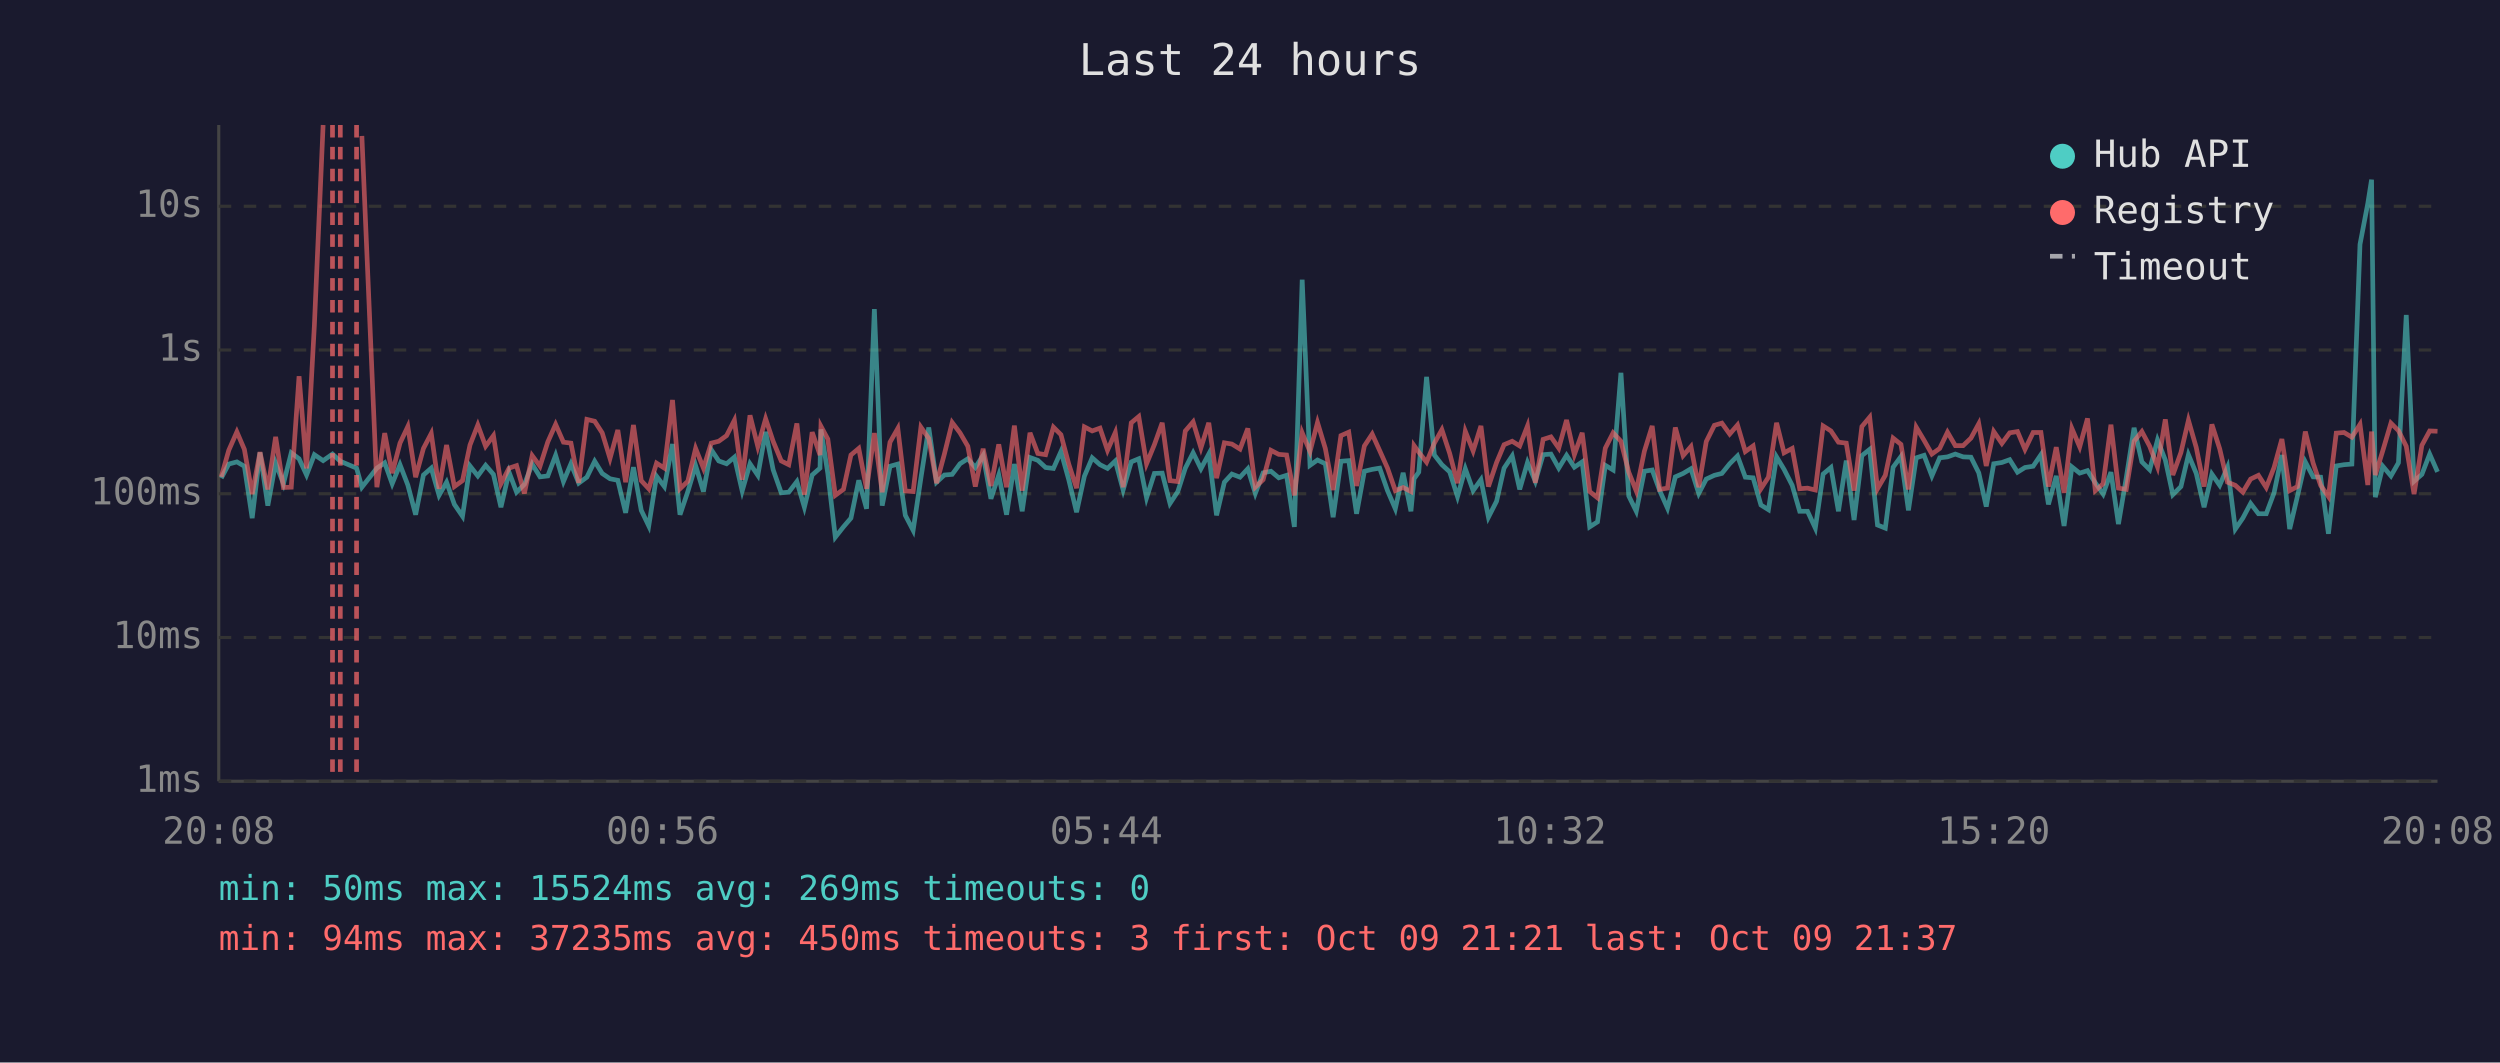
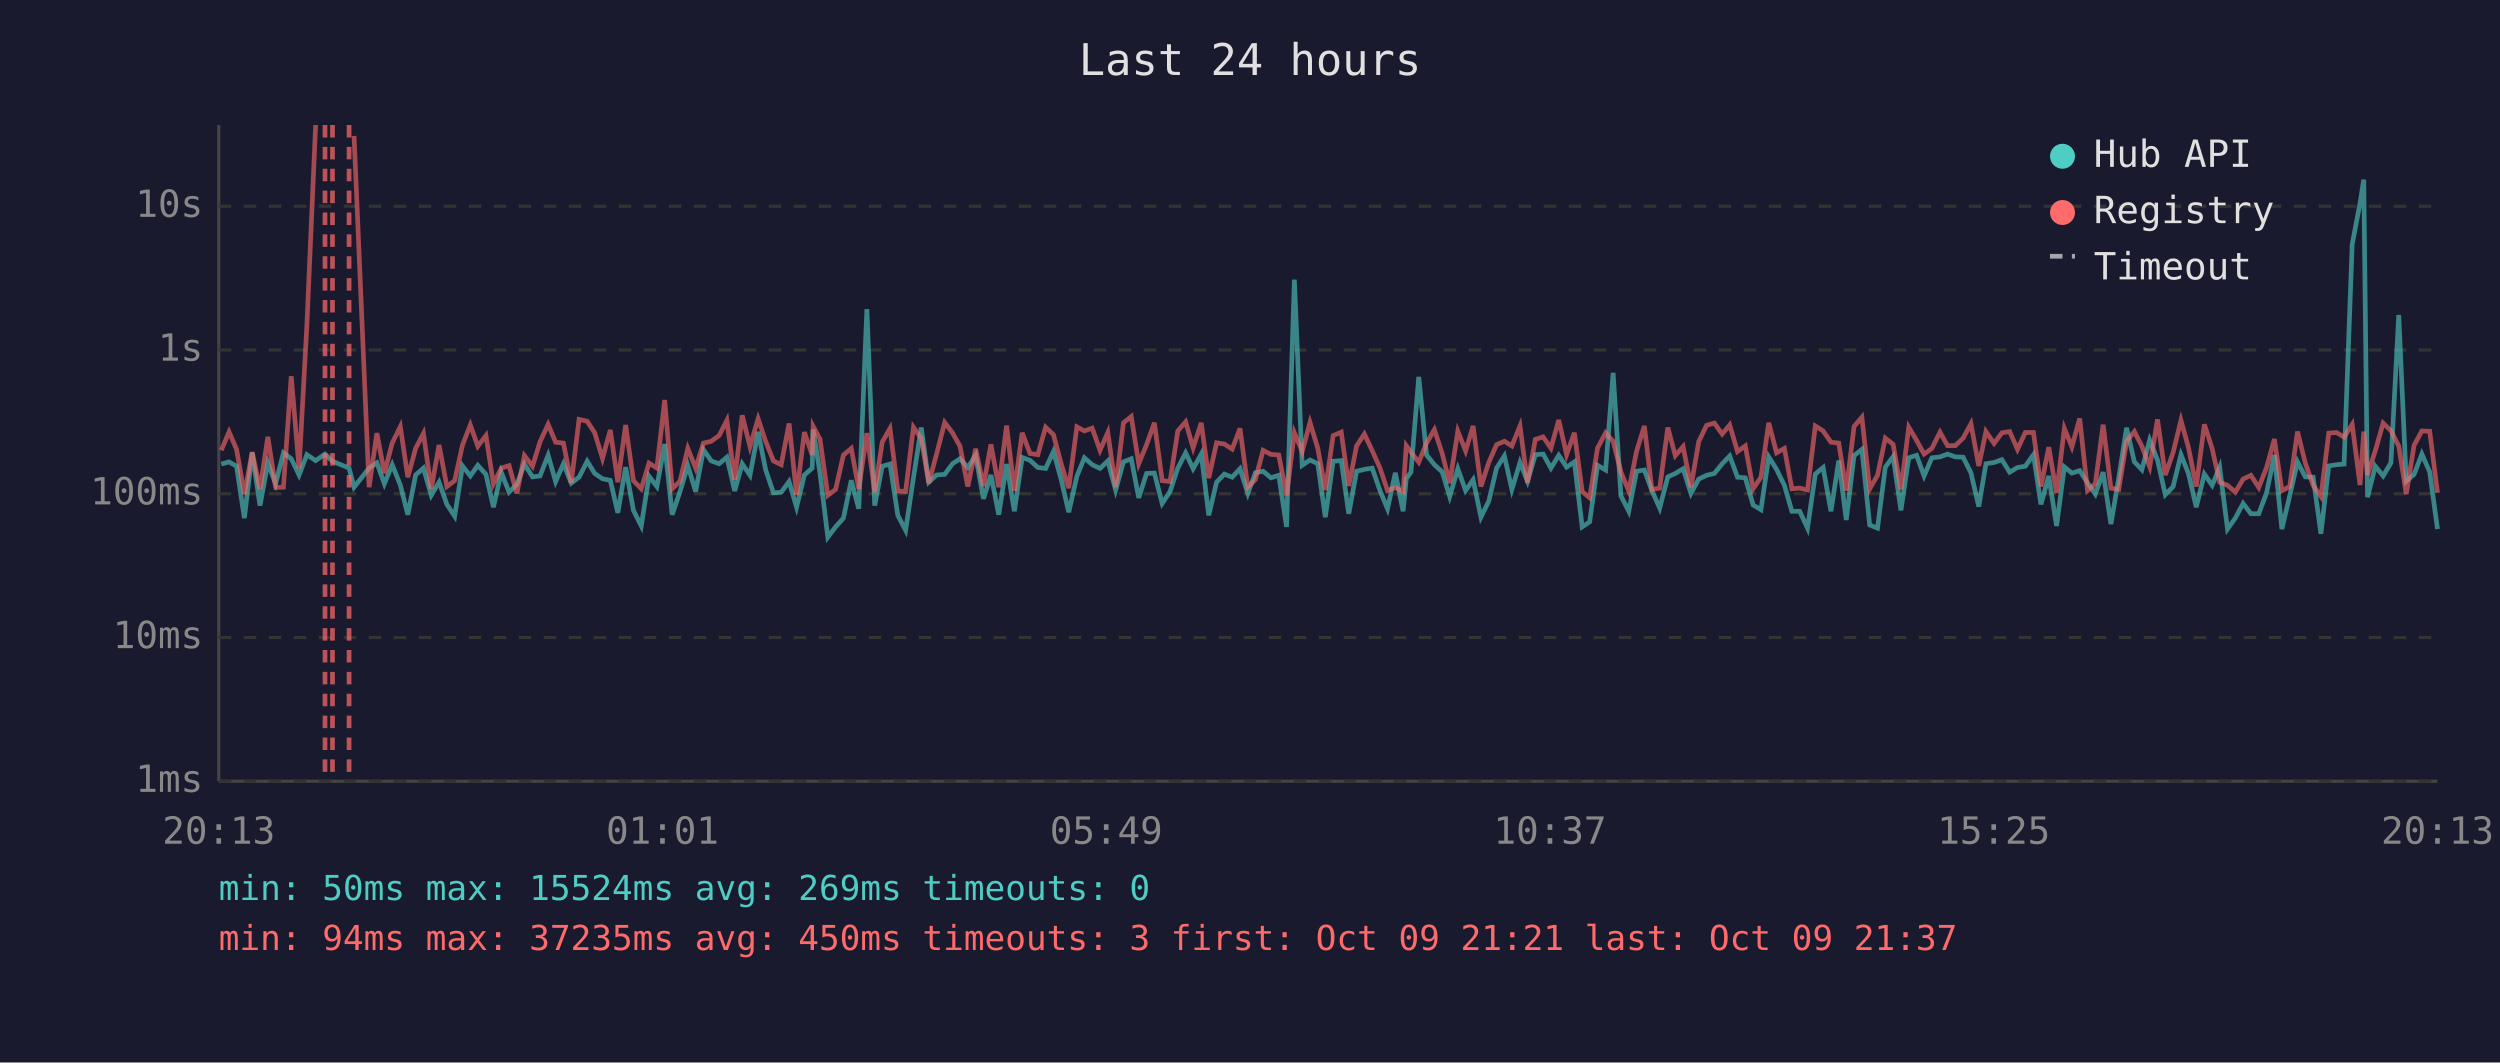
<svg xmlns="http://www.w3.org/2000/svg" viewBox="0 0 800 340" font-family="monospace" font-size="12">
  <rect width="800" height="340" fill="#1a1a2e" />
  <text x="400" y="24" fill="#e0e0e0" font-size="14" text-anchor="middle">Last 24 hours</text>
  <line x1="70" y1="40" x2="70" y2="250" stroke="#444" stroke-width="1" />
  <line x1="70" y1="250" x2="780" y2="250" stroke="#444" stroke-width="1" />
  <line x1="70" y1="250" x2="780" y2="250" stroke="#333" stroke-width="1" stroke-dasharray="4" />
  <text x="65" y="250" fill="#888" text-anchor="end" dominant-baseline="middle">1ms</text>
  <line x1="70" y1="204" x2="780" y2="204" stroke="#333" stroke-width="1" stroke-dasharray="4" />
  <text x="65" y="204" fill="#888" text-anchor="end" dominant-baseline="middle">10ms</text>
  <line x1="70" y1="158" x2="780" y2="158" stroke="#333" stroke-width="1" stroke-dasharray="4" />
  <text x="65" y="158" fill="#888" text-anchor="end" dominant-baseline="middle">100ms</text>
  <line x1="70" y1="112" x2="780" y2="112" stroke="#333" stroke-width="1" stroke-dasharray="4" />
  <text x="65" y="112" fill="#888" text-anchor="end" dominant-baseline="middle">1s</text>
  <line x1="70" y1="66" x2="780" y2="66" stroke="#333" stroke-width="1" stroke-dasharray="4" />
  <text x="65" y="66" fill="#888" text-anchor="end" dominant-baseline="middle">10s</text>
-   <text x="70" y="270" fill="#888" text-anchor="middle">20:08</text>
-   <text x="212" y="270" fill="#888" text-anchor="middle">00:56</text>
-   <text x="354" y="270" fill="#888" text-anchor="middle">05:44</text>
-   <text x="496" y="270" fill="#888" text-anchor="middle">10:32</text>
-   <text x="638" y="270" fill="#888" text-anchor="middle">15:20</text>
-   <text x="780" y="270" fill="#888" text-anchor="middle">20:08</text>
-   <polyline points="70.8,153.0 73.2,148.5 75.8,147.8 78.2,149.2 80.7,165.8 83.2,144.8 85.7,161.8 88.2,148.2 90.7,154.8 93.2,144.9 95.7,146.8 98.1,152.0 100.6,145.5 103.4,147.4 106.4,145.3 108.9,147.6 114.1,149.8 115.8,155.9 120.6,149.8 123.1,148.1 125.5,154.8 128.0,148.7 130.5,155.2 133.0,164.7 135.5,152.0 138.0,149.8 140.5,158.5 142.9,154.3 145.4,161.4 148.0,165.2 150.4,149.1 152.9,152.3 155.4,148.9 157.9,151.8 160.3,162.3 162.9,151.1 165.3,157.5 167.8,155.0 170.3,148.5 172.8,152.6 175.3,152.3 177.8,145.7 180.3,154.1 182.7,148.4 185.2,154.6 187.8,152.7 190.3,147.6 192.7,151.5 195.2,153.2 197.7,153.7 200.2,164.1 202.7,149.5 205.2,163.3 207.6,168.3 210.1,152.4 212.6,155.7 215.2,142.1 217.6,164.7 220.1,157.3 222.6,149.0 225.1,157.3 227.6,143.9 230.0,147.5 232.5,148.4 235.0,146.3 237.5,157.1 240.0,148.4 242.5,152.1 245.0,138.2 247.4,150.3 250.0,157.7 252.4,157.5 255.0,154.1 257.4,162.3 259.9,152.0 262.4,149.8 262.7,137.4 264.9,151.5 267.3,171.9 269.9,168.6 272.3,165.8 274.8,153.7 277.3,162.8 279.8,98.9 282.3,161.8 284.8,149.2 287.3,148.5 289.7,164.9 292.2,169.7 294.7,152.9 297.2,136.8 299.7,154.3 302.2,152.0 304.7,151.8 307.2,148.4 309.7,146.8 312.1,149.6 314.6,145.7 317.1,159.6 319.6,152.0 322.1,164.7 324.6,148.5 327.1,163.6 329.6,146.4 332.1,147.3 334.6,149.6 337.1,149.9 339.5,144.5 342.0,153.5 344.5,163.9 347.0,152.4 349.5,146.5 352.0,148.7 354.4,149.9 356.9,147.5 359.4,156.8 362.0,147.8 364.4,146.8 366.9,159.3 369.4,151.5 371.9,151.4 374.4,161.1 376.9,157.3 379.3,149.8 381.8,144.9 384.3,150.0 386.8,145.3 389.3,164.9 391.8,154.3 394.2,151.7 396.8,152.7 399.3,150.0 401.7,157.9 404.2,151.3 406.7,150.8 409.2,152.9 411.7,152.1 414.2,168.6 416.7,89.5 419.2,148.9 421.6,147.2 424.1,148.4 426.6,165.5 429.1,147.6 431.6,147.4 434.1,164.4 436.6,150.8 439.1,150.2 441.5,149.8 444.0,157.0 446.5,162.8 449.0,151.3 451.5,163.6 452.5,153.2 454.0,151.1 456.5,120.6 459.0,145.6 461.4,148.7 463.9,151.0 466.4,158.9 468.9,150.0 471.4,157.0 473.9,153.5 476.3,165.5 478.9,160.4 481.3,149.8 483.9,145.9 486.3,156.6 488.8,148.0 491.3,154.0 493.8,145.5 496.3,145.3 498.8,149.8 501.3,145.7 503.8,149.5 506.3,147.8 508.7,168.6 511.2,167.0 513.7,148.9 516.2,150.4 518.7,119.3 521.2,158.7 523.6,163.6 526.2,150.8 528.7,150.4 531.1,157.0 533.6,162.6 536.1,152.6 538.6,151.5 541.1,150.0 543.6,157.9 546.0,153.3 548.6,152.1 551.0,151.5 553.5,148.4 556.0,145.9 558.5,152.7 561.0,152.9 563.5,161.6 565.9,163.1 568.5,146.2 570.9,150.2 573.5,155.3 575.9,163.6 578.4,163.6 580.9,169.0 583.4,151.7 585.9,149.6 588.3,163.6 590.8,147.4 593.3,166.4 595.8,145.8 598.3,143.8 600.8,168.0 603.3,169.0 605.8,149.5 608.3,146.1 610.7,163.3 613.2,146.5 615.7,145.7 618.2,152.3 620.7,146.5 623.2,146.2 625.7,145.3 628.2,146.2 630.7,146.3 633.2,151.3 635.6,162.1 638.0,148.4 640.6,148.0 643.1,147.1 645.6,151.1 648.0,149.6 650.6,149.2 653.1,145.5 655.5,161.4 658.0,152.3 660.5,168.3 663.0,149.4 665.5,151.4 668.0,150.6 670.5,154.5 673.0,158.1 675.5,151.1 677.9,167.7 680.4,152.9 682.9,136.9 685.4,147.8 687.9,150.3 690.4,140.8 692.9,147.2 695.3,158.3 697.9,155.7 700.3,145.5 702.8,151.5 705.3,162.3 707.8,151.7 710.3,155.3 712.8,149.5 715.3,169.3 717.7,165.8 720.2,161.1 722.7,164.4 725.2,164.4 727.7,157.7 730.2,145.6 732.7,169.3 735.2,158.7 737.7,147.8 740.2,152.6 742.6,152.7 745.1,170.8 747.6,149.1 750.1,148.7 752.6,148.5 755.2,78.2 757.7,65.1 758.9,57.5 760.1,159.1 762.5,149.2 765.1,152.3 767.5,148.1 770.0,100.8 772.5,154.0 775.0,151.8 777.5,145.3 780.0,151.0" fill="none" stroke="#4ecdc4" stroke-width="1.5" opacity="0.6" />
-   <polyline points="70.8,152.6 73.2,144.1 75.8,138.2 78.2,143.8 80.7,158.1 83.2,144.7 85.7,156.6 88.2,139.8 90.7,156.0 93.2,155.9 95.7,120.4 98.1,149.9 100.6,104.1 103.4,40.0" fill="none" stroke="#ff6b6b" stroke-width="1.5" opacity="0.6" />
-   <polyline points="115.8,43.5 120.6,155.9 123.1,138.6 125.5,151.4 128.0,141.8 130.5,136.5 133.0,152.7 135.5,143.5 138.0,138.7 140.5,156.4 142.9,142.4 145.4,155.7 148.0,153.8 150.4,142.4 152.9,136.0 155.4,142.8 157.9,139.4 160.3,154.8 162.9,149.8 165.3,149.0 167.8,157.9 170.3,145.8 172.8,149.2 175.3,141.4 177.8,135.8 180.3,141.5 182.7,141.8 185.2,154.5 187.8,134.2 190.3,134.8 192.7,138.5 195.2,146.7 197.7,137.6 200.2,154.3 202.7,136.0 205.2,153.8 207.6,156.4 210.1,148.2 212.6,149.8 215.2,128.0 217.6,156.4 220.1,154.0 222.6,143.5 225.1,149.8 227.6,141.8 230.0,141.2 232.5,139.4 235.0,134.5 237.5,153.5 240.0,132.9 242.5,142.9 245.0,134.0 247.4,141.2 250.0,147.5 252.4,148.7 255.0,135.5 257.4,158.3 259.9,138.3 262.4,145.6 262.7,136.4 264.9,140.5 267.3,158.5 269.9,156.6 272.3,145.6 274.8,143.5 277.3,156.4 279.8,138.6 282.3,157.5 284.8,141.5 287.3,137.1 289.7,157.1 292.2,157.3 294.7,136.7 297.2,140.3 299.7,154.6 302.2,145.3 304.7,135.2 307.2,138.5 309.7,142.8 312.1,155.7 314.6,143.6 317.1,155.5 319.6,142.2 322.1,155.9 324.6,136.2 327.1,157.0 329.6,138.5 332.1,145.1 334.6,145.5 337.1,136.7 339.5,139.1 342.0,148.5 344.5,156.2 347.0,136.6 349.5,137.9 352.0,137.0 354.4,144.1 356.9,138.4 359.4,155.9 362.0,135.3 364.4,133.3 366.9,148.4 369.4,142.3 371.9,135.3 374.4,153.8 376.9,154.1 379.3,137.9 381.8,135.0 384.3,143.3 386.8,135.3 389.3,153.0 391.8,141.7 394.2,142.1 396.8,143.7 399.3,137.1 401.7,155.9 404.2,153.5 406.7,144.1 409.2,145.4 411.7,145.6 414.2,158.5 416.7,138.5 419.2,144.5 421.6,135.2 424.1,143.5 426.6,156.8 429.1,139.4 431.6,138.3 434.1,155.5 436.6,142.7 439.1,138.9 441.5,144.2 444.0,149.8 446.5,157.0 449.0,156.0 451.5,157.3 452.5,142.6 454.0,144.7 456.5,147.9 459.0,141.8 461.4,137.5 463.9,145.1 466.4,154.6 468.9,138.0 471.4,144.3 473.9,136.3 476.3,155.7 478.9,148.0 481.3,142.3 483.9,141.2 486.3,142.7 488.8,136.3 491.3,154.5 493.8,140.6 496.3,139.8 498.8,143.4 501.3,134.4 503.8,145.5 506.3,138.5 508.7,157.3 511.2,159.3 513.7,143.4 516.2,138.5 518.7,141.2 521.2,151.1 523.6,157.1 526.2,144.4 528.7,136.3 531.1,156.6 533.6,156.2 536.1,136.8 538.6,145.8 541.1,142.9 543.6,155.9 546.0,141.3 548.6,136.1 551.0,135.4 553.5,138.9 556.0,136.0 558.5,144.5 561.0,142.7 563.5,156.4 565.9,152.7 568.5,135.3 570.9,144.9 573.5,143.5 575.9,156.4 578.4,156.2 580.9,156.8 583.4,136.3 585.9,137.9 588.3,141.5 590.8,141.8 593.3,157.0 595.8,136.5 598.3,133.5 600.8,156.4 603.3,152.1 605.8,140.2 608.3,142.2 610.7,156.6 613.2,136.7 615.7,140.9 618.2,145.3 620.7,143.5 623.2,138.3 625.7,142.6 628.2,142.6 630.7,140.2 633.2,135.6 635.6,149.1 638.0,138.1 640.6,141.9 643.1,138.5 645.6,138.1 648.0,143.8 650.6,138.4 653.1,138.4 655.5,155.7 658.0,143.1 660.5,157.7 663.0,137.1 665.5,143.0 668.0,133.9 670.5,157.0 673.0,154.8 675.5,135.9 677.9,156.2 680.4,156.6 682.9,141.2 685.4,138.1 687.9,142.8 690.4,149.4 692.9,134.2 695.3,152.0 697.9,144.8 700.3,134.5 702.8,143.2 705.3,155.7 707.8,135.8 710.3,143.6 712.8,154.3 715.3,155.3 717.7,157.5 720.2,153.3 722.7,152.1 725.2,156.0 727.7,149.6 730.2,140.5 732.7,157.0 735.2,155.7 737.7,138.1 740.2,148.2 742.6,155.3 745.1,158.9 747.6,138.6 750.1,138.4 752.6,139.9 755.2,135.8 757.7,155.2 758.9,138.1 760.1,152.0 762.5,144.2 765.1,135.4 767.5,137.8 770.0,142.8 772.5,158.1 775.0,142.5 777.5,137.9 780.0,138.0" fill="none" stroke="#ff6b6b" stroke-width="1.5" opacity="0.6" />
+   <text x="70" y="270" fill="#888" text-anchor="middle">20:13</text>
+   <text x="212" y="270" fill="#888" text-anchor="middle">01:01</text>
+   <text x="354" y="270" fill="#888" text-anchor="middle">05:49</text>
+   <text x="496" y="270" fill="#888" text-anchor="middle">10:37</text>
+   <text x="638" y="270" fill="#888" text-anchor="middle">15:25</text>
+   <text x="780" y="270" fill="#888" text-anchor="middle">20:13</text>
+   <polyline points="70.8,148.5 73.3,147.8 75.7,149.2 78.2,165.8 80.7,144.8 83.2,161.8 85.7,148.2 88.2,154.8 90.7,144.9 93.2,146.8 95.7,152.0 98.2,145.5 101.0,147.4 104.0,145.3 106.4,147.6 111.7,149.8 113.3,155.9 118.1,149.8 120.6,148.1 123.0,154.8 125.5,148.7 128.1,155.2 130.5,164.7 133.0,152.0 135.5,149.8 138.0,158.5 140.5,154.3 143.0,161.4 145.5,165.2 148.0,149.1 150.5,152.3 152.9,148.9 155.5,151.8 157.9,162.3 160.4,151.1 162.9,157.5 165.4,155.0 167.8,148.5 170.4,152.6 172.8,152.3 175.4,145.7 177.8,154.1 180.3,148.4 182.8,154.6 185.3,152.7 187.9,147.6 190.3,151.5 192.8,153.2 195.3,153.7 197.7,164.1 200.2,149.5 202.7,163.3 205.2,168.3 207.7,152.4 210.2,155.7 212.7,142.1 215.1,164.7 217.6,157.3 220.1,149.0 222.6,157.3 225.1,143.9 227.6,147.5 230.1,148.4 232.6,146.3 235.1,157.1 237.5,148.4 240.0,152.1 242.6,138.2 245.0,150.3 247.5,157.7 250.0,157.5 252.5,154.1 254.9,162.3 257.4,152.0 259.9,149.8 260.2,137.4 262.4,151.5 264.9,171.9 267.4,168.6 269.9,165.8 272.4,153.7 274.8,162.8 277.4,98.9 279.9,161.8 282.3,149.2 284.8,148.5 287.3,164.9 289.8,169.7 292.3,152.9 294.8,136.8 297.2,154.3 299.7,152.0 302.3,151.8 304.8,148.4 307.2,146.8 309.7,149.6 312.2,145.7 314.7,159.6 317.1,152.0 319.6,164.7 322.1,148.5 324.6,163.6 327.1,146.4 329.6,147.3 332.1,149.6 334.6,149.9 337.1,144.5 339.6,153.5 342.0,163.9 344.6,152.4 347.0,146.5 349.5,148.7 352.0,149.9 354.5,147.5 357.0,156.8 359.5,147.8 362.0,146.8 364.4,159.3 366.9,151.5 369.4,151.4 371.9,161.1 374.4,157.3 376.9,149.8 379.4,144.9 381.8,150.0 384.4,145.3 386.8,164.9 389.3,154.3 391.8,151.7 394.3,152.7 396.8,150.0 399.3,157.9 401.7,151.3 404.2,150.8 406.7,152.9 409.2,152.1 411.7,168.6 414.2,89.5 416.7,148.9 419.2,147.2 421.7,148.4 424.1,165.5 426.6,147.6 429.2,147.4 431.6,164.4 434.1,150.8 436.6,150.2 439.1,149.8 441.6,157.0 444.0,162.8 446.5,151.3 449.0,163.6 450.0,153.2 451.5,151.1 454.0,120.6 456.5,145.6 459.0,148.7 461.5,151.0 463.9,158.9 466.5,150.0 469.0,157.0 471.4,153.5 473.9,165.5 476.4,160.4 478.9,149.8 481.4,145.9 483.8,156.6 486.4,148.0 488.8,154.0 491.3,145.5 493.8,145.3 496.3,149.8 498.8,145.7 501.3,149.5 503.8,147.8 506.3,168.6 508.7,167.0 511.2,148.9 513.8,150.4 516.2,119.3 518.7,158.7 521.2,163.6 523.7,150.8 526.2,150.4 528.6,157.0 531.1,162.6 533.7,152.6 536.1,151.5 538.6,150.0 541.1,157.9 543.6,153.3 546.1,152.1 548.6,151.5 551.1,148.4 553.5,145.9 556.0,152.7 558.5,152.9 561.0,161.6 563.5,163.1 566.0,146.2 568.5,150.2 571.0,155.3 573.4,163.6 575.9,163.6 578.4,169.0 580.9,151.7 583.4,149.6 585.9,163.6 588.4,147.4 590.8,166.4 593.3,145.8 595.8,143.8 598.3,168.0 600.8,169.0 603.3,149.5 605.8,146.1 608.3,163.3 610.8,146.5 613.3,145.7 615.7,152.3 618.2,146.5 620.8,146.2 623.2,145.3 625.7,146.2 628.2,146.3 630.7,151.3 633.2,162.1 635.5,148.4 638.1,148.0 640.6,147.1 643.1,151.1 645.6,149.6 648.1,149.2 650.7,145.5 653.1,161.4 655.6,152.3 658.1,168.3 660.6,149.4 663.0,151.4 665.5,150.6 668.0,154.5 670.5,158.1 673.0,151.1 675.5,167.7 678.0,152.9 680.5,136.9 683.0,147.8 685.4,150.3 687.9,140.8 690.4,147.2 692.9,158.3 695.4,155.7 697.9,145.5 700.3,151.5 702.8,162.3 705.4,151.7 707.9,155.3 710.3,149.5 712.8,169.3 715.3,165.8 717.8,161.1 720.3,164.4 722.8,164.4 725.3,157.7 727.8,145.6 730.2,169.3 732.7,158.7 735.2,147.8 737.7,152.6 740.2,152.7 742.7,170.8 745.2,149.1 747.7,148.7 750.1,148.5 752.7,78.2 755.2,65.1 756.4,57.5 757.6,159.1 760.1,149.2 762.6,152.3 765.1,148.1 767.6,100.8 770.0,154.0 772.5,151.8 775.0,145.3 777.5,151.0 780.0,169.3" fill="none" stroke="#4ecdc4" stroke-width="1.5" opacity="0.6" />
+   <polyline points="70.8,144.1 73.3,138.2 75.7,143.8 78.2,158.1 80.7,144.7 83.2,156.6 85.7,139.8 88.2,156.0 90.7,155.9 93.2,120.4 95.7,149.9 98.2,104.1 101.0,40.0" fill="none" stroke="#ff6b6b" stroke-width="1.5" opacity="0.6" />
+   <polyline points="113.3,43.5 118.1,155.9 120.6,138.6 123.0,151.4 125.5,141.8 128.1,136.5 130.5,152.7 133.0,143.5 135.5,138.7 138.0,156.4 140.5,142.4 143.0,155.7 145.5,153.8 148.0,142.4 150.5,136.0 152.9,142.8 155.5,139.4 157.9,154.8 160.4,149.8 162.9,149.0 165.4,157.9 167.8,145.8 170.4,149.2 172.8,141.4 175.4,135.8 177.8,141.5 180.3,141.8 182.8,154.5 185.3,134.2 187.9,134.8 190.3,138.5 192.8,146.7 195.3,137.6 197.7,154.3 200.2,136.0 202.7,153.8 205.2,156.4 207.7,148.2 210.2,149.8 212.7,128.0 215.1,156.4 217.6,154.0 220.1,143.5 222.6,149.8 225.1,141.8 227.6,141.2 230.1,139.4 232.6,134.5 235.1,153.5 237.5,132.9 240.0,142.9 242.6,134.0 245.0,141.2 247.5,147.5 250.0,148.7 252.5,135.5 254.9,158.3 257.4,138.3 259.9,145.6 260.2,136.4 262.4,140.5 264.9,158.5 267.4,156.6 269.9,145.6 272.4,143.5 274.8,156.4 277.4,138.6 279.9,157.5 282.3,141.5 284.8,137.1 287.3,157.1 289.8,157.3 292.3,136.7 294.8,140.3 297.2,154.6 299.7,145.3 302.3,135.2 304.8,138.5 307.2,142.8 309.7,155.7 312.2,143.6 314.7,155.5 317.1,142.2 319.6,155.9 322.1,136.2 324.6,157.0 327.1,138.5 329.6,145.1 332.1,145.5 334.6,136.7 337.1,139.1 339.6,148.5 342.0,156.2 344.6,136.6 347.0,137.9 349.5,137.0 352.0,144.1 354.5,138.4 357.0,155.9 359.5,135.3 362.0,133.3 364.4,148.4 366.9,142.3 369.4,135.3 371.9,153.8 374.4,154.1 376.9,137.9 379.4,135.0 381.8,143.3 384.4,135.3 386.8,153.0 389.3,141.7 391.8,142.1 394.3,143.7 396.8,137.1 399.3,155.9 401.7,153.5 404.2,144.1 406.7,145.4 409.2,145.6 411.7,158.5 414.2,138.5 416.7,144.5 419.2,135.2 421.7,143.5 424.1,156.8 426.6,139.4 429.2,138.3 431.6,155.5 434.1,142.7 436.6,138.9 439.1,144.2 441.6,149.8 444.0,157.0 446.5,156.0 449.0,157.3 450.0,142.6 451.5,144.7 454.0,147.9 456.5,141.8 459.0,137.5 461.5,145.1 463.9,154.6 466.5,138.0 469.0,144.3 471.4,136.3 473.9,155.7 476.4,148.0 478.9,142.3 481.4,141.2 483.8,142.7 486.4,136.3 488.8,154.5 491.3,140.6 493.8,139.8 496.3,143.4 498.8,134.4 501.3,145.5 503.8,138.5 506.3,157.3 508.7,159.3 511.2,143.4 513.8,138.5 516.2,141.2 518.7,151.1 521.2,157.1 523.7,144.4 526.2,136.3 528.6,156.6 531.1,156.2 533.7,136.8 536.1,145.8 538.6,142.9 541.1,155.9 543.6,141.3 546.1,136.1 548.6,135.4 551.1,138.9 553.5,136.0 556.0,144.5 558.5,142.7 561.0,156.4 563.5,152.7 566.0,135.3 568.5,144.9 571.0,143.5 573.4,156.4 575.9,156.2 578.4,156.8 580.9,136.3 583.4,137.9 585.9,141.5 588.4,141.8 590.8,157.0 593.3,136.5 595.8,133.5 598.3,156.4 600.8,152.1 603.3,140.2 605.8,142.2 608.3,156.6 610.8,136.7 613.3,140.9 615.7,145.3 618.2,143.5 620.8,138.3 623.2,142.6 625.7,142.6 628.2,140.2 630.7,135.6 633.2,149.1 635.5,138.1 638.1,141.9 640.6,138.5 643.1,138.1 645.6,143.8 648.1,138.4 650.7,138.4 653.1,155.7 655.6,143.1 658.1,157.7 660.6,137.1 663.0,143.0 665.5,133.9 668.0,157.0 670.5,154.8 673.0,135.9 675.5,156.2 678.0,156.6 680.5,141.2 683.0,138.1 685.4,142.8 687.9,149.4 690.4,134.2 692.9,152.0 695.4,144.8 697.9,134.5 700.3,143.2 702.8,155.7 705.4,135.8 707.9,143.6 710.3,154.3 712.8,155.3 715.3,157.5 717.8,153.3 720.3,152.1 722.8,156.0 725.3,149.6 727.8,140.5 730.2,157.0 732.7,155.7 735.2,138.1 737.7,148.2 740.2,155.3 742.7,158.9 745.2,138.6 747.7,138.4 750.1,139.9 752.7,135.8 755.2,155.2 756.4,138.1 757.6,152.0 760.1,144.2 762.6,135.4 765.1,137.8 767.6,142.8 770.0,158.1 772.5,142.5 775.0,137.9 777.5,138.0 780.0,157.7" fill="none" stroke="#ff6b6b" stroke-width="1.5" opacity="0.6" />
+   <line x1="104.0" y1="40" x2="104.0" y2="250" stroke="#ff6b6b" stroke-width="1.5" stroke-dasharray="4,3" opacity="0.7" />
  <line x1="106.4" y1="40" x2="106.4" y2="250" stroke="#ff6b6b" stroke-width="1.5" stroke-dasharray="4,3" opacity="0.7" />
-   <line x1="108.9" y1="40" x2="108.9" y2="250" stroke="#ff6b6b" stroke-width="1.5" stroke-dasharray="4,3" opacity="0.7" />
-   <line x1="114.1" y1="40" x2="114.1" y2="250" stroke="#ff6b6b" stroke-width="1.5" stroke-dasharray="4,3" opacity="0.7" />
+   <line x1="111.7" y1="40" x2="111.7" y2="250" stroke="#ff6b6b" stroke-width="1.5" stroke-dasharray="4,3" opacity="0.7" />
  <circle cx="660" cy="50" r="4" fill="#4ecdc4" />
  <text x="670" y="50" fill="#e0e0e0" dominant-baseline="middle">Hub API</text>
  <circle cx="660" cy="68" r="4" fill="#ff6b6b" />
  <text x="670" y="68" fill="#e0e0e0" dominant-baseline="middle">Registry</text>
  <line x1="656" y1="82" x2="664" y2="82" stroke="#e0e0e0" stroke-width="1.5" stroke-dasharray="4,3" opacity="0.7" />
  <text x="670" y="86" fill="#e0e0e0" dominant-baseline="middle">Timeout</text>
  <text x="70" y="288" fill="#4ecdc4" font-size="11">min: 50ms  max: 15524ms  avg: 269ms  timeouts: 0</text>
  <text x="70" y="304" fill="#ff6b6b" font-size="11">min: 94ms  max: 37235ms  avg: 450ms  timeouts: 3  first: Oct 09 21:21  last: Oct 09 21:37</text>
</svg>
